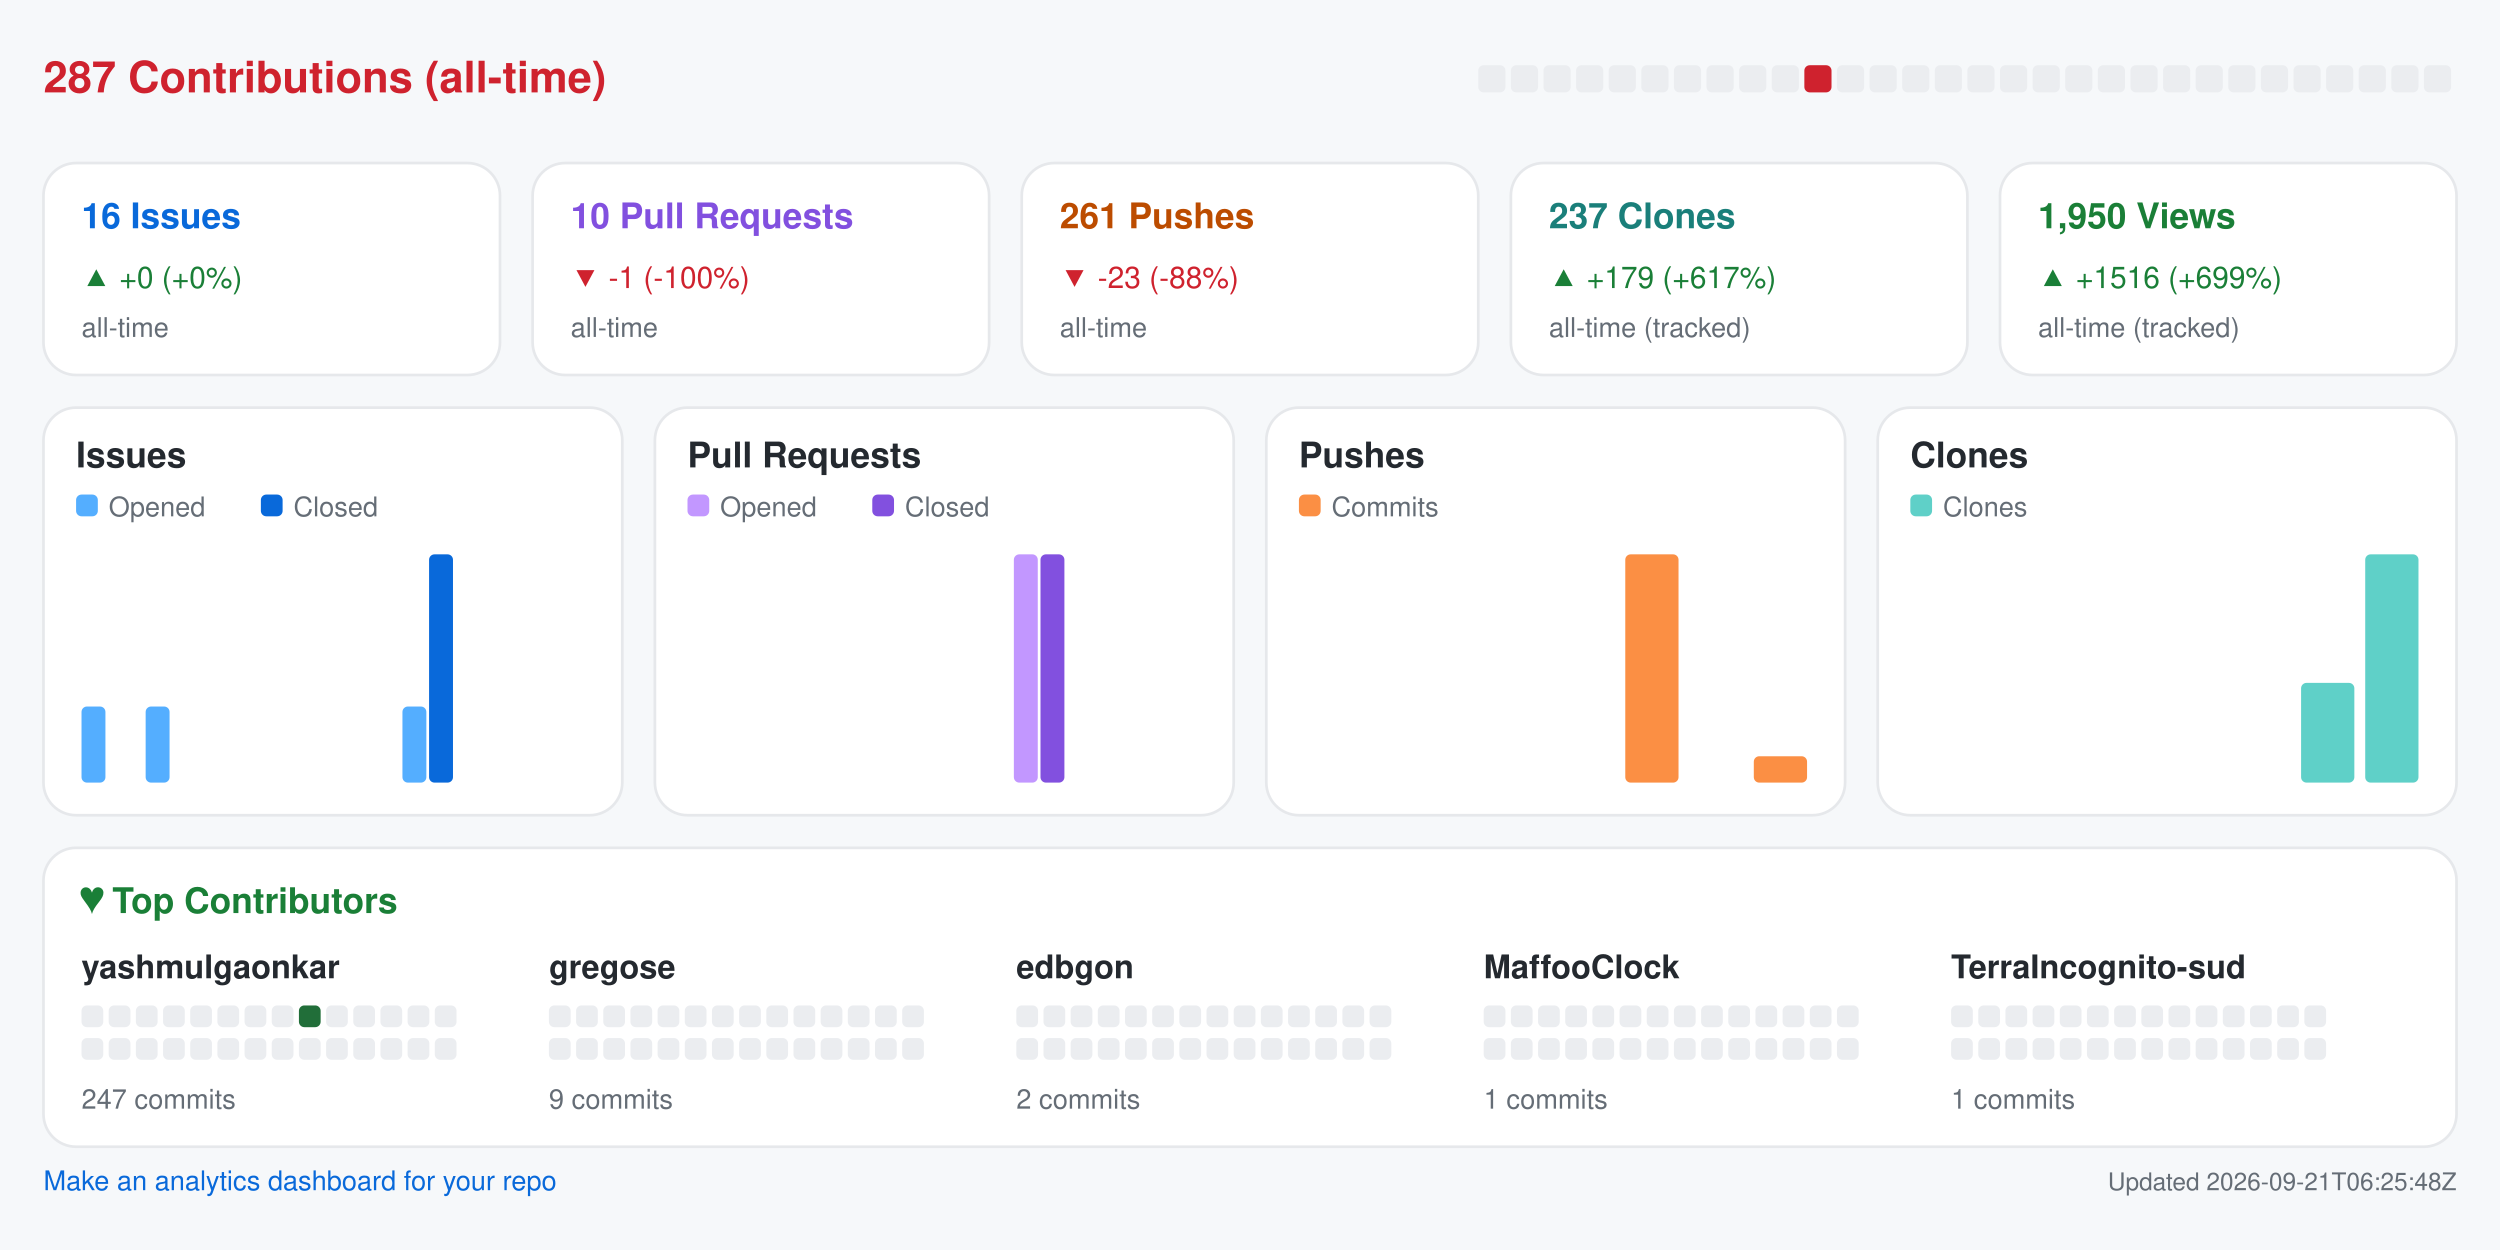
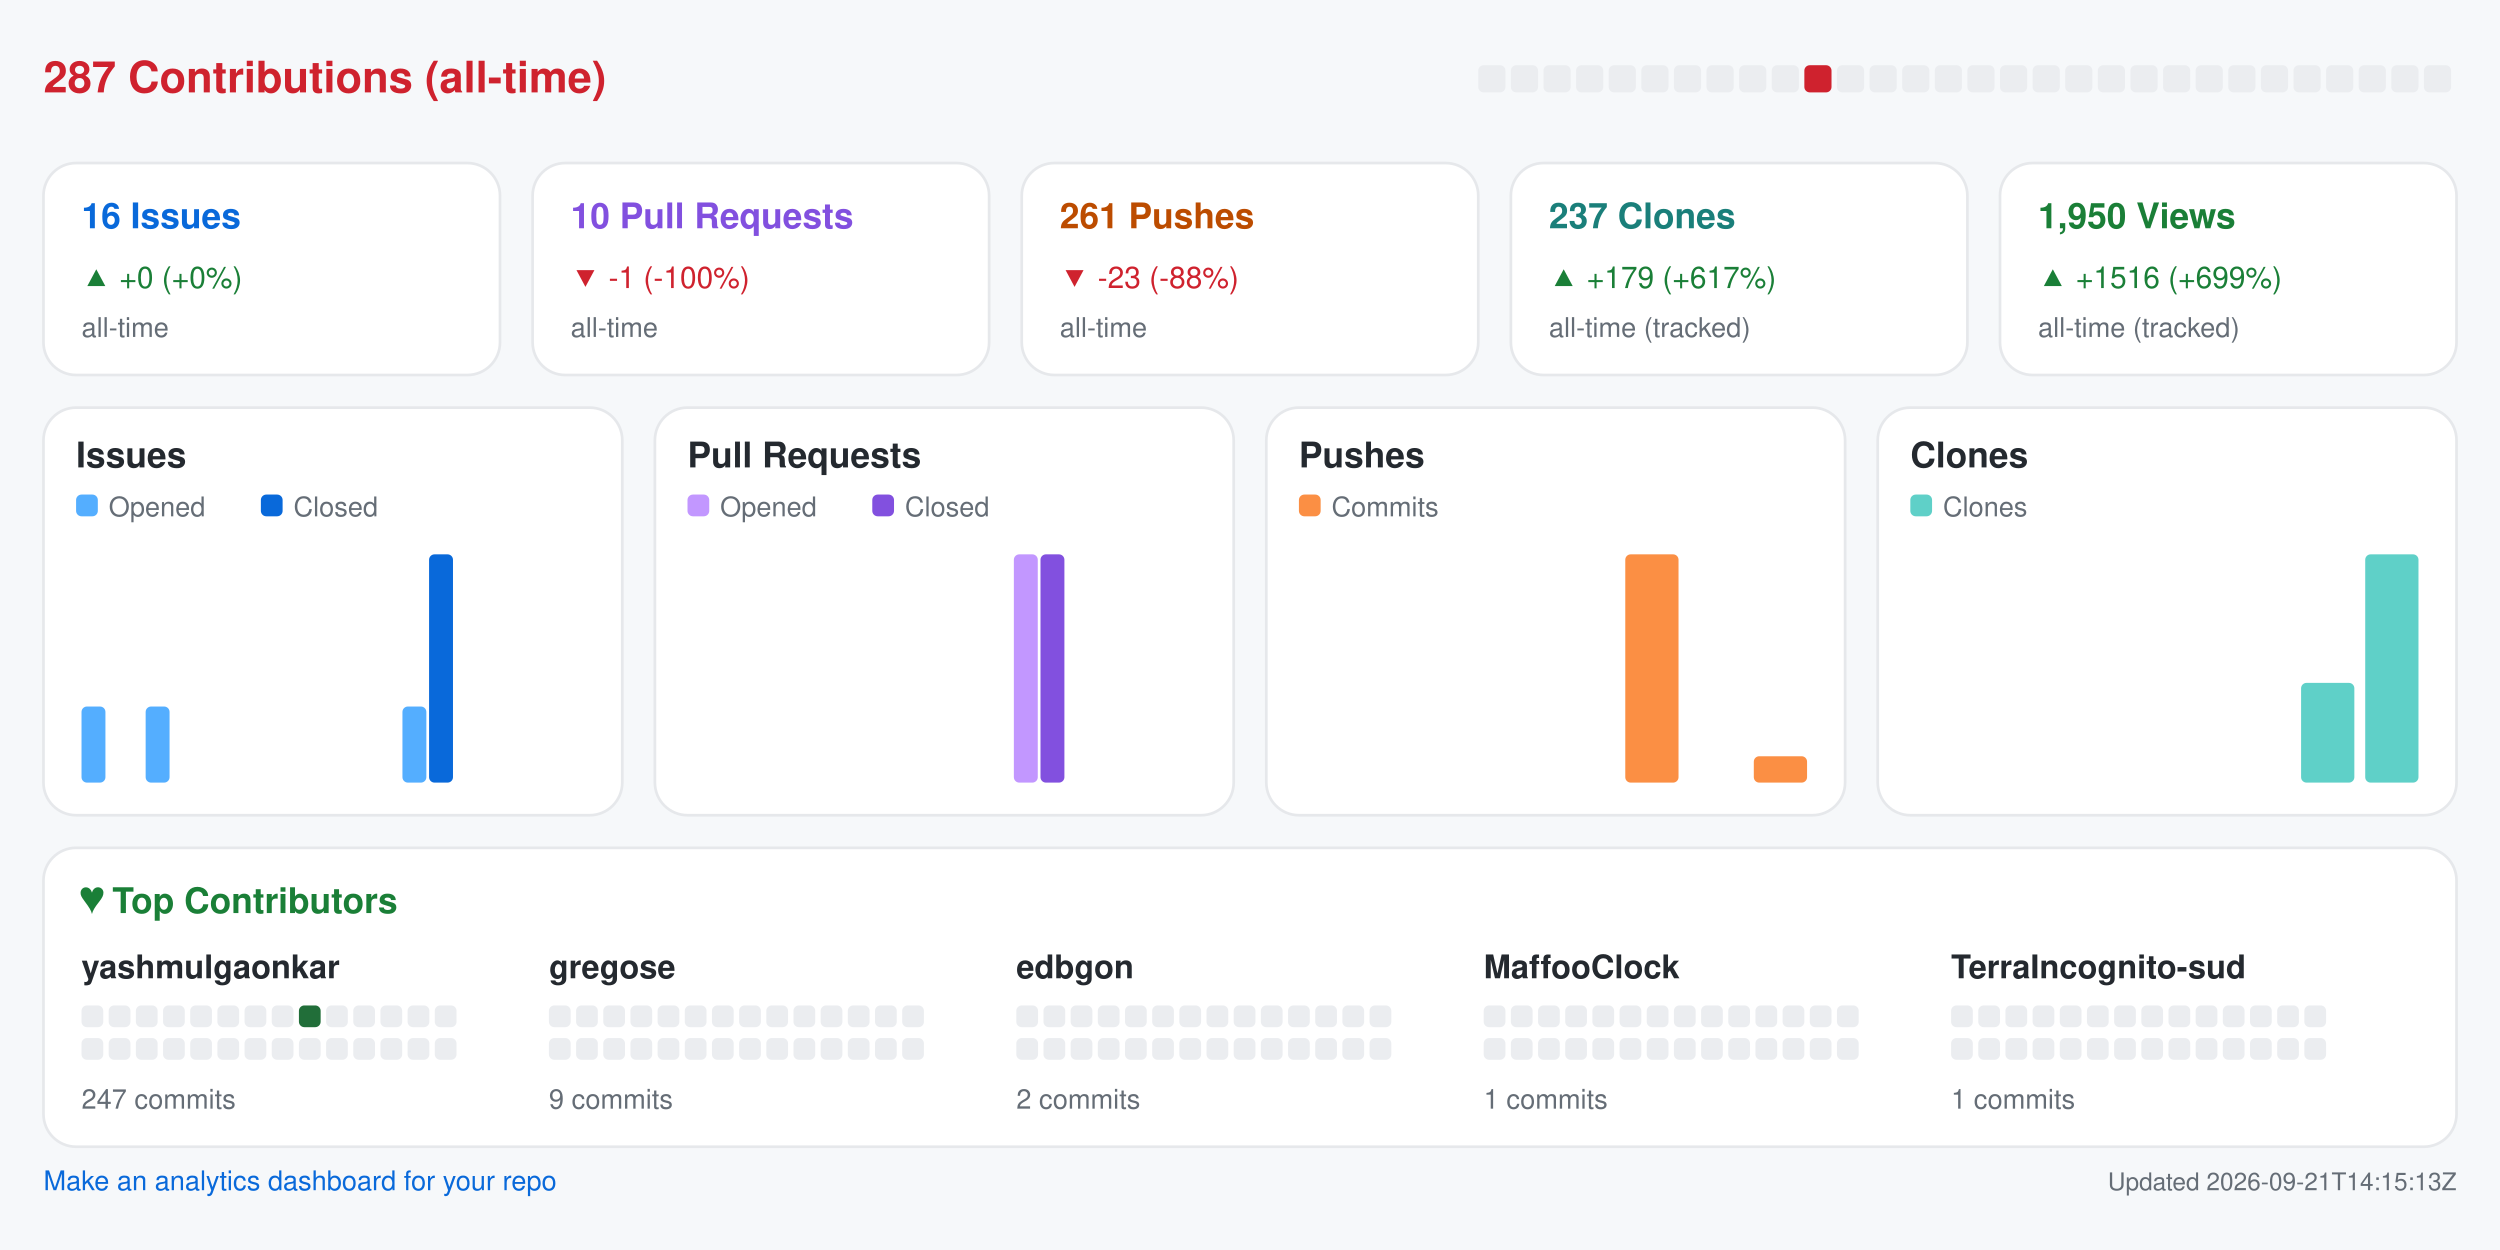
<svg xmlns="http://www.w3.org/2000/svg" width="920" height="460" viewBox="0 0 920 460" role="img" aria-label="Repository analytics for yashmulgaonkar/halo">
  <rect x="0.0" y="0.0" width="920.0" height="460.0" rx="0" fill="#f6f8fa" />
  <text x="16.0" y="34.0" fill="#cf222e" font-size="16" font-family="-apple-system,BlinkMacSystemFont,Segoe UI,Helvetica,Arial,sans-serif" font-weight="600" text-anchor="start">287 Contributions (all-time)</text>
  <rect x="544.0" y="24.0" width="10.0" height="10.0" rx="2" fill="#ebedf0" />
  <rect x="556.0" y="24.0" width="10.0" height="10.0" rx="2" fill="#ebedf0" />
  <rect x="568.0" y="24.0" width="10.0" height="10.0" rx="2" fill="#ebedf0" />
  <rect x="580.0" y="24.0" width="10.0" height="10.0" rx="2" fill="#ebedf0" />
  <rect x="592.0" y="24.0" width="10.0" height="10.0" rx="2" fill="#ebedf0" />
  <rect x="604.0" y="24.0" width="10.0" height="10.0" rx="2" fill="#ebedf0" />
  <rect x="616.0" y="24.0" width="10.0" height="10.0" rx="2" fill="#ebedf0" />
  <rect x="628.0" y="24.0" width="10.0" height="10.0" rx="2" fill="#ebedf0" />
  <rect x="640.0" y="24.0" width="10.0" height="10.0" rx="2" fill="#ebedf0" />
  <rect x="652.0" y="24.0" width="10.0" height="10.0" rx="2" fill="#ebedf0" />
  <rect x="664.0" y="24.0" width="10.0" height="10.0" rx="2" fill="#cf222e" />
  <rect x="676.0" y="24.0" width="10.0" height="10.0" rx="2" fill="#ebedf0" />
  <rect x="688.0" y="24.0" width="10.0" height="10.0" rx="2" fill="#ebedf0" />
  <rect x="700.0" y="24.0" width="10.0" height="10.0" rx="2" fill="#ebedf0" />
  <rect x="712.0" y="24.0" width="10.0" height="10.0" rx="2" fill="#ebedf0" />
  <rect x="724.0" y="24.0" width="10.0" height="10.0" rx="2" fill="#ebedf0" />
  <rect x="736.0" y="24.0" width="10.0" height="10.0" rx="2" fill="#ebedf0" />
  <rect x="748.0" y="24.0" width="10.0" height="10.0" rx="2" fill="#ebedf0" />
  <rect x="760.0" y="24.0" width="10.0" height="10.0" rx="2" fill="#ebedf0" />
  <rect x="772.0" y="24.0" width="10.0" height="10.0" rx="2" fill="#ebedf0" />
  <rect x="784.0" y="24.0" width="10.0" height="10.0" rx="2" fill="#ebedf0" />
  <rect x="796.0" y="24.0" width="10.0" height="10.0" rx="2" fill="#ebedf0" />
  <rect x="808.0" y="24.0" width="10.0" height="10.0" rx="2" fill="#ebedf0" />
  <rect x="820.0" y="24.0" width="10.0" height="10.0" rx="2" fill="#ebedf0" />
  <rect x="832.0" y="24.0" width="10.0" height="10.0" rx="2" fill="#ebedf0" />
  <rect x="844.0" y="24.0" width="10.0" height="10.0" rx="2" fill="#ebedf0" />
  <rect x="856.0" y="24.0" width="10.0" height="10.0" rx="2" fill="#ebedf0" />
  <rect x="868.0" y="24.0" width="10.0" height="10.0" rx="2" fill="#ebedf0" />
  <rect x="880.0" y="24.0" width="10.0" height="10.0" rx="2" fill="#ebedf0" />
  <rect x="892.0" y="24.0" width="10.0" height="10.0" rx="2" fill="#ebedf0" />
  <rect x="16.0" y="60.0" width="168.0" height="78.0" rx="12" fill="#ffffff" stroke="#e6e8eb" />
  <text x="30.0" y="84.0" fill="#0969da" font-size="13" font-family="-apple-system,BlinkMacSystemFont,Segoe UI,Helvetica,Arial,sans-serif" font-weight="600" text-anchor="start">16 Issues</text>
  <text x="30.0" y="106.0" fill="#1a7f37" font-size="11" font-family="-apple-system,BlinkMacSystemFont,Segoe UI,Helvetica,Arial,sans-serif" font-weight="400" text-anchor="start">▲ +0 (+0%)</text>
  <text x="30.0" y="124.0" fill="#656d76" font-size="10" font-family="-apple-system,BlinkMacSystemFont,Segoe UI,Helvetica,Arial,sans-serif" font-weight="400" text-anchor="start">all-time</text>
  <rect x="196.0" y="60.0" width="168.0" height="78.0" rx="12" fill="#ffffff" stroke="#e6e8eb" />
  <text x="210.0" y="84.0" fill="#8250df" font-size="13" font-family="-apple-system,BlinkMacSystemFont,Segoe UI,Helvetica,Arial,sans-serif" font-weight="600" text-anchor="start">10 Pull Requests</text>
  <text x="210.0" y="106.0" fill="#cf222e" font-size="11" font-family="-apple-system,BlinkMacSystemFont,Segoe UI,Helvetica,Arial,sans-serif" font-weight="400" text-anchor="start">▼ -1 (-100%)</text>
  <text x="210.0" y="124.0" fill="#656d76" font-size="10" font-family="-apple-system,BlinkMacSystemFont,Segoe UI,Helvetica,Arial,sans-serif" font-weight="400" text-anchor="start">all-time</text>
  <rect x="376.0" y="60.0" width="168.0" height="78.0" rx="12" fill="#ffffff" stroke="#e6e8eb" />
  <text x="390.0" y="84.0" fill="#bc4c00" font-size="13" font-family="-apple-system,BlinkMacSystemFont,Segoe UI,Helvetica,Arial,sans-serif" font-weight="600" text-anchor="start">261 Pushes</text>
  <text x="390.0" y="106.0" fill="#cf222e" font-size="11" font-family="-apple-system,BlinkMacSystemFont,Segoe UI,Helvetica,Arial,sans-serif" font-weight="400" text-anchor="start">▼ -23 (-88%)</text>
  <text x="390.0" y="124.0" fill="#656d76" font-size="10" font-family="-apple-system,BlinkMacSystemFont,Segoe UI,Helvetica,Arial,sans-serif" font-weight="400" text-anchor="start">all-time</text>
  <rect x="556.0" y="60.0" width="168.0" height="78.0" rx="12" fill="#ffffff" stroke="#e6e8eb" />
  <text x="570.0" y="84.0" fill="#1a7f7a" font-size="13" font-family="-apple-system,BlinkMacSystemFont,Segoe UI,Helvetica,Arial,sans-serif" font-weight="600" text-anchor="start">237 Clones</text>
  <text x="570.0" y="106.0" fill="#1a7f37" font-size="11" font-family="-apple-system,BlinkMacSystemFont,Segoe UI,Helvetica,Arial,sans-serif" font-weight="400" text-anchor="start">▲ +179 (+617%)</text>
  <text x="570.0" y="124.0" fill="#656d76" font-size="10" font-family="-apple-system,BlinkMacSystemFont,Segoe UI,Helvetica,Arial,sans-serif" font-weight="400" text-anchor="start">all-time (tracked)</text>
  <rect x="736.0" y="60.0" width="168.0" height="78.0" rx="12" fill="#ffffff" stroke="#e6e8eb" />
  <text x="750.0" y="84.0" fill="#1a7f37" font-size="13" font-family="-apple-system,BlinkMacSystemFont,Segoe UI,Helvetica,Arial,sans-serif" font-weight="600" text-anchor="start">1,950 Views</text>
  <text x="750.0" y="106.0" fill="#1a7f37" font-size="11" font-family="-apple-system,BlinkMacSystemFont,Segoe UI,Helvetica,Arial,sans-serif" font-weight="400" text-anchor="start">▲ +1516 (+699%)</text>
  <text x="750.0" y="124.0" fill="#656d76" font-size="10" font-family="-apple-system,BlinkMacSystemFont,Segoe UI,Helvetica,Arial,sans-serif" font-weight="400" text-anchor="start">all-time (tracked)</text>
  <rect x="16.0" y="150.0" width="213.0" height="150.0" rx="12" fill="#ffffff" stroke="#e6e8eb" />
  <text x="28.0" y="172.0" fill="#24292f" font-size="13" font-family="-apple-system,BlinkMacSystemFont,Segoe UI,Helvetica,Arial,sans-serif" font-weight="600" text-anchor="start">Issues</text>
  <rect x="28.0" y="182.0" width="8.0" height="8.0" rx="2" fill="#54aeff" />
  <text x="40.0" y="190.0" fill="#656d76" font-size="10" font-family="-apple-system,BlinkMacSystemFont,Segoe UI,Helvetica,Arial,sans-serif" font-weight="400" text-anchor="start">Opened</text>
  <rect x="96.0" y="182.0" width="8.0" height="8.0" rx="2" fill="#0969da" />
  <text x="108.0" y="190.0" fill="#656d76" font-size="10" font-family="-apple-system,BlinkMacSystemFont,Segoe UI,Helvetica,Arial,sans-serif" font-weight="400" text-anchor="start">Closed</text>
  <rect x="30.0" y="260.0" width="8.8" height="28.0" rx="2" fill="#54aeff" />
  <rect x="39.8" y="288.0" width="8.8" height="0.0" rx="2" fill="#0969da" />
  <rect x="53.6" y="260.0" width="8.8" height="28.0" rx="2" fill="#54aeff" />
  <rect x="63.4" y="288.0" width="8.8" height="0.0" rx="2" fill="#0969da" />
  <rect x="77.2" y="288.0" width="8.8" height="0.0" rx="2" fill="#54aeff" />
  <rect x="87.1" y="288.0" width="8.8" height="0.0" rx="2" fill="#0969da" />
  <rect x="100.9" y="288.0" width="8.8" height="0.0" rx="2" fill="#54aeff" />
  <rect x="110.7" y="288.0" width="8.8" height="0.0" rx="2" fill="#0969da" />
  <rect x="124.5" y="288.0" width="8.8" height="0.0" rx="2" fill="#54aeff" />
  <rect x="134.3" y="288.0" width="8.8" height="0.0" rx="2" fill="#0969da" />
  <rect x="148.1" y="260.0" width="8.8" height="28.0" rx="2" fill="#54aeff" />
  <rect x="157.9" y="204.0" width="8.8" height="84.0" rx="2" fill="#0969da" />
  <rect x="171.8" y="288.0" width="8.8" height="0.0" rx="2" fill="#54aeff" />
  <rect x="181.6" y="288.0" width="8.8" height="0.0" rx="2" fill="#0969da" />
  <rect x="195.4" y="288.0" width="8.8" height="0.0" rx="2" fill="#54aeff" />
  <rect x="205.2" y="288.0" width="8.8" height="0.0" rx="2" fill="#0969da" />
  <rect x="241.0" y="150.0" width="213.0" height="150.0" rx="12" fill="#ffffff" stroke="#e6e8eb" />
  <text x="253.0" y="172.0" fill="#24292f" font-size="13" font-family="-apple-system,BlinkMacSystemFont,Segoe UI,Helvetica,Arial,sans-serif" font-weight="600" text-anchor="start">Pull Requests</text>
  <rect x="253.0" y="182.0" width="8.0" height="8.0" rx="2" fill="#c297ff" />
  <text x="265.0" y="190.0" fill="#656d76" font-size="10" font-family="-apple-system,BlinkMacSystemFont,Segoe UI,Helvetica,Arial,sans-serif" font-weight="400" text-anchor="start">Opened</text>
  <rect x="321.0" y="182.0" width="8.0" height="8.0" rx="2" fill="#8250df" />
  <text x="333.0" y="190.0" fill="#656d76" font-size="10" font-family="-apple-system,BlinkMacSystemFont,Segoe UI,Helvetica,Arial,sans-serif" font-weight="400" text-anchor="start">Closed</text>
  <rect x="255.0" y="288.0" width="8.8" height="0.0" rx="2" fill="#c297ff" />
  <rect x="264.8" y="288.0" width="8.8" height="0.0" rx="2" fill="#8250df" />
  <rect x="278.6" y="288.0" width="8.8" height="0.0" rx="2" fill="#c297ff" />
  <rect x="288.4" y="288.0" width="8.8" height="0.0" rx="2" fill="#8250df" />
  <rect x="302.2" y="288.0" width="8.8" height="0.0" rx="2" fill="#c297ff" />
  <rect x="312.1" y="288.0" width="8.8" height="0.0" rx="2" fill="#8250df" />
  <rect x="325.9" y="288.0" width="8.8" height="0.0" rx="2" fill="#c297ff" />
  <rect x="335.7" y="288.0" width="8.8" height="0.0" rx="2" fill="#8250df" />
  <rect x="349.5" y="288.0" width="8.8" height="0.0" rx="2" fill="#c297ff" />
  <rect x="359.3" y="288.0" width="8.8" height="0.0" rx="2" fill="#8250df" />
  <rect x="373.1" y="204.0" width="8.8" height="84.0" rx="2" fill="#c297ff" />
  <rect x="382.9" y="204.0" width="8.8" height="84.0" rx="2" fill="#8250df" />
  <rect x="396.8" y="288.0" width="8.8" height="0.0" rx="2" fill="#c297ff" />
  <rect x="406.6" y="288.0" width="8.8" height="0.0" rx="2" fill="#8250df" />
  <rect x="420.4" y="288.0" width="8.8" height="0.0" rx="2" fill="#c297ff" />
  <rect x="430.2" y="288.0" width="8.8" height="0.0" rx="2" fill="#8250df" />
  <rect x="466.0" y="150.0" width="213.0" height="150.0" rx="12" fill="#ffffff" stroke="#e6e8eb" />
  <text x="478.0" y="172.0" fill="#24292f" font-size="13" font-family="-apple-system,BlinkMacSystemFont,Segoe UI,Helvetica,Arial,sans-serif" font-weight="600" text-anchor="start">Pushes</text>
  <rect x="478.0" y="182.0" width="8.0" height="8.0" rx="2" fill="#fb8f44" />
  <text x="490.0" y="190.0" fill="#656d76" font-size="10" font-family="-apple-system,BlinkMacSystemFont,Segoe UI,Helvetica,Arial,sans-serif" font-weight="400" text-anchor="start">Commits</text>
  <rect x="480.0" y="288.0" width="19.6" height="0.0" rx="2" fill="#fb8f44" />
  <rect x="503.6" y="288.0" width="19.6" height="0.0" rx="2" fill="#fb8f44" />
  <rect x="527.2" y="288.0" width="19.6" height="0.0" rx="2" fill="#fb8f44" />
  <rect x="550.9" y="288.0" width="19.6" height="0.0" rx="2" fill="#fb8f44" />
  <rect x="574.5" y="288.0" width="19.6" height="0.0" rx="2" fill="#fb8f44" />
  <rect x="598.1" y="204.0" width="19.6" height="84.0" rx="2" fill="#fb8f44" />
  <rect x="621.8" y="288.0" width="19.6" height="0.0" rx="2" fill="#fb8f44" />
  <rect x="645.4" y="278.3" width="19.6" height="9.7" rx="2" fill="#fb8f44" />
  <rect x="691.0" y="150.0" width="213.0" height="150.0" rx="12" fill="#ffffff" stroke="#e6e8eb" />
  <text x="703.0" y="172.0" fill="#24292f" font-size="13" font-family="-apple-system,BlinkMacSystemFont,Segoe UI,Helvetica,Arial,sans-serif" font-weight="600" text-anchor="start">Clones</text>
  <rect x="703.0" y="182.0" width="8.0" height="8.0" rx="2" fill="#5fd0c8" />
  <text x="715.0" y="190.0" fill="#656d76" font-size="10" font-family="-apple-system,BlinkMacSystemFont,Segoe UI,Helvetica,Arial,sans-serif" font-weight="400" text-anchor="start">Clones</text>
  <rect x="705.0" y="288.0" width="19.6" height="0.0" rx="2" fill="#5fd0c8" />
  <rect x="728.6" y="288.0" width="19.6" height="0.0" rx="2" fill="#5fd0c8" />
  <rect x="752.2" y="288.0" width="19.6" height="0.0" rx="2" fill="#5fd0c8" />
  <rect x="775.9" y="288.0" width="19.6" height="0.0" rx="2" fill="#5fd0c8" />
  <rect x="799.5" y="288.0" width="19.6" height="0.0" rx="2" fill="#5fd0c8" />
  <rect x="823.1" y="288.0" width="19.6" height="0.0" rx="2" fill="#5fd0c8" />
  <rect x="846.8" y="251.3" width="19.6" height="36.7" rx="2" fill="#5fd0c8" />
  <rect x="870.4" y="204.0" width="19.6" height="84.0" rx="2" fill="#5fd0c8" />
  <rect x="16.0" y="312.0" width="888.0" height="110.0" rx="12" fill="#ffffff" stroke="#e6e8eb" />
  <text x="30.0" y="336.0" fill="#1a7f37" font-size="13" font-family="-apple-system,BlinkMacSystemFont,Segoe UI,Helvetica,Arial,sans-serif" font-weight="600" text-anchor="start">♥  Top Contributors</text>
  <text x="30.0" y="360.0" fill="#24292f" font-size="12" font-family="-apple-system,BlinkMacSystemFont,Segoe UI,Helvetica,Arial,sans-serif" font-weight="600" text-anchor="start">yashmulgaonkar</text>
  <rect x="30.0" y="370.0" width="8.0" height="8.0" rx="2" fill="#ebedf0" />
  <rect x="40.0" y="370.0" width="8.0" height="8.0" rx="2" fill="#ebedf0" />
  <rect x="50.0" y="370.0" width="8.0" height="8.0" rx="2" fill="#ebedf0" />
  <rect x="60.0" y="370.0" width="8.0" height="8.0" rx="2" fill="#ebedf0" />
  <rect x="70.0" y="370.0" width="8.0" height="8.0" rx="2" fill="#ebedf0" />
  <rect x="80.0" y="370.0" width="8.0" height="8.0" rx="2" fill="#ebedf0" />
  <rect x="90.0" y="370.0" width="8.0" height="8.0" rx="2" fill="#ebedf0" />
  <rect x="100.0" y="370.0" width="8.0" height="8.0" rx="2" fill="#ebedf0" />
  <rect x="110.0" y="370.0" width="8.0" height="8.0" rx="2" fill="#216e39" />
  <rect x="120.0" y="370.0" width="8.0" height="8.0" rx="2" fill="#ebedf0" />
  <rect x="130.0" y="370.0" width="8.0" height="8.0" rx="2" fill="#ebedf0" />
  <rect x="140.0" y="370.0" width="8.0" height="8.0" rx="2" fill="#ebedf0" />
  <rect x="150.0" y="370.0" width="8.0" height="8.0" rx="2" fill="#ebedf0" />
  <rect x="160.0" y="370.0" width="8.0" height="8.0" rx="2" fill="#ebedf0" />
  <rect x="30.0" y="382.0" width="8.0" height="8.0" rx="2" fill="#ebedf0" />
  <rect x="40.0" y="382.0" width="8.0" height="8.0" rx="2" fill="#ebedf0" />
  <rect x="50.0" y="382.0" width="8.0" height="8.0" rx="2" fill="#ebedf0" />
  <rect x="60.0" y="382.0" width="8.0" height="8.0" rx="2" fill="#ebedf0" />
  <rect x="70.0" y="382.0" width="8.0" height="8.0" rx="2" fill="#ebedf0" />
  <rect x="80.0" y="382.0" width="8.0" height="8.0" rx="2" fill="#ebedf0" />
  <rect x="90.0" y="382.0" width="8.0" height="8.0" rx="2" fill="#ebedf0" />
  <rect x="100.0" y="382.0" width="8.0" height="8.0" rx="2" fill="#ebedf0" />
  <rect x="110.0" y="382.0" width="8.0" height="8.0" rx="2" fill="#ebedf0" />
  <rect x="120.0" y="382.0" width="8.0" height="8.0" rx="2" fill="#ebedf0" />
  <rect x="130.0" y="382.0" width="8.0" height="8.0" rx="2" fill="#ebedf0" />
  <rect x="140.0" y="382.0" width="8.0" height="8.0" rx="2" fill="#ebedf0" />
  <rect x="150.0" y="382.0" width="8.0" height="8.0" rx="2" fill="#ebedf0" />
  <rect x="160.0" y="382.0" width="8.0" height="8.0" rx="2" fill="#ebedf0" />
  <text x="30.0" y="408.0" fill="#656d76" font-size="10" font-family="-apple-system,BlinkMacSystemFont,Segoe UI,Helvetica,Arial,sans-serif" font-weight="400" text-anchor="start">247 commits</text>
  <text x="202.0" y="360.0" fill="#24292f" font-size="12" font-family="-apple-system,BlinkMacSystemFont,Segoe UI,Helvetica,Arial,sans-serif" font-weight="600" text-anchor="start">gregose</text>
  <rect x="202.0" y="370.0" width="8.0" height="8.0" rx="2" fill="#ebedf0" />
  <rect x="212.0" y="370.0" width="8.0" height="8.0" rx="2" fill="#ebedf0" />
  <rect x="222.0" y="370.0" width="8.0" height="8.0" rx="2" fill="#ebedf0" />
  <rect x="232.0" y="370.0" width="8.0" height="8.0" rx="2" fill="#ebedf0" />
  <rect x="242.0" y="370.0" width="8.0" height="8.0" rx="2" fill="#ebedf0" />
  <rect x="252.0" y="370.0" width="8.0" height="8.0" rx="2" fill="#ebedf0" />
  <rect x="262.0" y="370.0" width="8.0" height="8.0" rx="2" fill="#ebedf0" />
  <rect x="272.0" y="370.0" width="8.0" height="8.0" rx="2" fill="#ebedf0" />
  <rect x="282.0" y="370.0" width="8.0" height="8.0" rx="2" fill="#ebedf0" />
  <rect x="292.0" y="370.0" width="8.0" height="8.0" rx="2" fill="#ebedf0" />
  <rect x="302.0" y="370.0" width="8.0" height="8.0" rx="2" fill="#ebedf0" />
  <rect x="312.0" y="370.0" width="8.0" height="8.0" rx="2" fill="#ebedf0" />
  <rect x="322.0" y="370.0" width="8.0" height="8.0" rx="2" fill="#ebedf0" />
  <rect x="332.0" y="370.0" width="8.0" height="8.0" rx="2" fill="#ebedf0" />
  <rect x="202.0" y="382.0" width="8.0" height="8.0" rx="2" fill="#ebedf0" />
  <rect x="212.0" y="382.0" width="8.0" height="8.0" rx="2" fill="#ebedf0" />
  <rect x="222.0" y="382.0" width="8.0" height="8.0" rx="2" fill="#ebedf0" />
  <rect x="232.0" y="382.0" width="8.0" height="8.0" rx="2" fill="#ebedf0" />
  <rect x="242.0" y="382.0" width="8.0" height="8.0" rx="2" fill="#ebedf0" />
  <rect x="252.0" y="382.0" width="8.0" height="8.0" rx="2" fill="#ebedf0" />
  <rect x="262.0" y="382.0" width="8.0" height="8.0" rx="2" fill="#ebedf0" />
  <rect x="272.0" y="382.0" width="8.0" height="8.0" rx="2" fill="#ebedf0" />
  <rect x="282.0" y="382.0" width="8.0" height="8.0" rx="2" fill="#ebedf0" />
  <rect x="292.0" y="382.0" width="8.0" height="8.0" rx="2" fill="#ebedf0" />
  <rect x="302.0" y="382.0" width="8.0" height="8.0" rx="2" fill="#ebedf0" />
  <rect x="312.0" y="382.0" width="8.0" height="8.0" rx="2" fill="#ebedf0" />
  <rect x="322.0" y="382.0" width="8.0" height="8.0" rx="2" fill="#ebedf0" />
  <rect x="332.0" y="382.0" width="8.0" height="8.0" rx="2" fill="#ebedf0" />
  <text x="202.0" y="408.0" fill="#656d76" font-size="10" font-family="-apple-system,BlinkMacSystemFont,Segoe UI,Helvetica,Arial,sans-serif" font-weight="400" text-anchor="start">9 commits</text>
  <text x="374.0" y="360.0" fill="#24292f" font-size="12" font-family="-apple-system,BlinkMacSystemFont,Segoe UI,Helvetica,Arial,sans-serif" font-weight="600" text-anchor="start">edbgon</text>
  <rect x="374.0" y="370.0" width="8.0" height="8.0" rx="2" fill="#ebedf0" />
  <rect x="384.0" y="370.0" width="8.0" height="8.0" rx="2" fill="#ebedf0" />
  <rect x="394.0" y="370.0" width="8.0" height="8.0" rx="2" fill="#ebedf0" />
  <rect x="404.0" y="370.0" width="8.0" height="8.0" rx="2" fill="#ebedf0" />
  <rect x="414.0" y="370.0" width="8.0" height="8.0" rx="2" fill="#ebedf0" />
  <rect x="424.0" y="370.0" width="8.0" height="8.0" rx="2" fill="#ebedf0" />
  <rect x="434.0" y="370.0" width="8.0" height="8.0" rx="2" fill="#ebedf0" />
  <rect x="444.0" y="370.0" width="8.0" height="8.0" rx="2" fill="#ebedf0" />
  <rect x="454.0" y="370.0" width="8.0" height="8.0" rx="2" fill="#ebedf0" />
  <rect x="464.0" y="370.0" width="8.0" height="8.0" rx="2" fill="#ebedf0" />
  <rect x="474.0" y="370.0" width="8.0" height="8.0" rx="2" fill="#ebedf0" />
  <rect x="484.0" y="370.0" width="8.0" height="8.0" rx="2" fill="#ebedf0" />
  <rect x="494.0" y="370.0" width="8.0" height="8.0" rx="2" fill="#ebedf0" />
  <rect x="504.0" y="370.0" width="8.0" height="8.0" rx="2" fill="#ebedf0" />
  <rect x="374.0" y="382.0" width="8.0" height="8.0" rx="2" fill="#ebedf0" />
  <rect x="384.0" y="382.0" width="8.0" height="8.0" rx="2" fill="#ebedf0" />
  <rect x="394.0" y="382.0" width="8.0" height="8.0" rx="2" fill="#ebedf0" />
  <rect x="404.0" y="382.0" width="8.0" height="8.0" rx="2" fill="#ebedf0" />
  <rect x="414.0" y="382.0" width="8.0" height="8.0" rx="2" fill="#ebedf0" />
  <rect x="424.0" y="382.0" width="8.0" height="8.0" rx="2" fill="#ebedf0" />
  <rect x="434.0" y="382.0" width="8.0" height="8.0" rx="2" fill="#ebedf0" />
  <rect x="444.0" y="382.0" width="8.0" height="8.0" rx="2" fill="#ebedf0" />
  <rect x="454.0" y="382.0" width="8.0" height="8.0" rx="2" fill="#ebedf0" />
  <rect x="464.0" y="382.0" width="8.0" height="8.0" rx="2" fill="#ebedf0" />
  <rect x="474.0" y="382.0" width="8.0" height="8.0" rx="2" fill="#ebedf0" />
  <rect x="484.0" y="382.0" width="8.0" height="8.0" rx="2" fill="#ebedf0" />
  <rect x="494.0" y="382.0" width="8.0" height="8.0" rx="2" fill="#ebedf0" />
  <rect x="504.0" y="382.0" width="8.0" height="8.0" rx="2" fill="#ebedf0" />
  <text x="374.0" y="408.0" fill="#656d76" font-size="10" font-family="-apple-system,BlinkMacSystemFont,Segoe UI,Helvetica,Arial,sans-serif" font-weight="400" text-anchor="start">2 commits</text>
  <text x="546.0" y="360.0" fill="#24292f" font-size="12" font-family="-apple-system,BlinkMacSystemFont,Segoe UI,Helvetica,Arial,sans-serif" font-weight="600" text-anchor="start">MaffooClock</text>
  <rect x="546.0" y="370.0" width="8.0" height="8.0" rx="2" fill="#ebedf0" />
  <rect x="556.0" y="370.0" width="8.0" height="8.0" rx="2" fill="#ebedf0" />
  <rect x="566.0" y="370.0" width="8.0" height="8.0" rx="2" fill="#ebedf0" />
  <rect x="576.0" y="370.0" width="8.0" height="8.0" rx="2" fill="#ebedf0" />
  <rect x="586.0" y="370.0" width="8.0" height="8.0" rx="2" fill="#ebedf0" />
  <rect x="596.0" y="370.0" width="8.0" height="8.0" rx="2" fill="#ebedf0" />
  <rect x="606.0" y="370.0" width="8.0" height="8.0" rx="2" fill="#ebedf0" />
  <rect x="616.0" y="370.0" width="8.0" height="8.0" rx="2" fill="#ebedf0" />
  <rect x="626.0" y="370.0" width="8.0" height="8.0" rx="2" fill="#ebedf0" />
  <rect x="636.0" y="370.0" width="8.0" height="8.0" rx="2" fill="#ebedf0" />
  <rect x="646.0" y="370.0" width="8.0" height="8.0" rx="2" fill="#ebedf0" />
  <rect x="656.0" y="370.0" width="8.0" height="8.0" rx="2" fill="#ebedf0" />
  <rect x="666.0" y="370.0" width="8.0" height="8.0" rx="2" fill="#ebedf0" />
  <rect x="676.0" y="370.0" width="8.0" height="8.0" rx="2" fill="#ebedf0" />
  <rect x="546.0" y="382.0" width="8.0" height="8.0" rx="2" fill="#ebedf0" />
  <rect x="556.0" y="382.0" width="8.0" height="8.0" rx="2" fill="#ebedf0" />
  <rect x="566.0" y="382.0" width="8.0" height="8.0" rx="2" fill="#ebedf0" />
  <rect x="576.0" y="382.0" width="8.0" height="8.0" rx="2" fill="#ebedf0" />
  <rect x="586.0" y="382.0" width="8.0" height="8.0" rx="2" fill="#ebedf0" />
  <rect x="596.0" y="382.0" width="8.0" height="8.0" rx="2" fill="#ebedf0" />
  <rect x="606.0" y="382.0" width="8.0" height="8.0" rx="2" fill="#ebedf0" />
  <rect x="616.0" y="382.0" width="8.0" height="8.0" rx="2" fill="#ebedf0" />
  <rect x="626.0" y="382.0" width="8.0" height="8.0" rx="2" fill="#ebedf0" />
  <rect x="636.0" y="382.0" width="8.0" height="8.0" rx="2" fill="#ebedf0" />
  <rect x="646.0" y="382.0" width="8.0" height="8.0" rx="2" fill="#ebedf0" />
  <rect x="656.0" y="382.0" width="8.0" height="8.0" rx="2" fill="#ebedf0" />
  <rect x="666.0" y="382.0" width="8.0" height="8.0" rx="2" fill="#ebedf0" />
  <rect x="676.0" y="382.0" width="8.0" height="8.0" rx="2" fill="#ebedf0" />
  <text x="546.0" y="408.0" fill="#656d76" font-size="10" font-family="-apple-system,BlinkMacSystemFont,Segoe UI,Helvetica,Arial,sans-serif" font-weight="400" text-anchor="start">1 commits</text>
  <text x="718.0" y="360.0" fill="#24292f" font-size="12" font-family="-apple-system,BlinkMacSystemFont,Segoe UI,Helvetica,Arial,sans-serif" font-weight="600" text-anchor="start">TerraIncognito-sud</text>
  <rect x="718.0" y="370.0" width="8.0" height="8.0" rx="2" fill="#ebedf0" />
  <rect x="728.0" y="370.0" width="8.0" height="8.0" rx="2" fill="#ebedf0" />
  <rect x="738.0" y="370.0" width="8.0" height="8.0" rx="2" fill="#ebedf0" />
  <rect x="748.0" y="370.0" width="8.0" height="8.0" rx="2" fill="#ebedf0" />
  <rect x="758.0" y="370.0" width="8.0" height="8.0" rx="2" fill="#ebedf0" />
  <rect x="768.0" y="370.0" width="8.0" height="8.0" rx="2" fill="#ebedf0" />
  <rect x="778.0" y="370.0" width="8.0" height="8.0" rx="2" fill="#ebedf0" />
  <rect x="788.0" y="370.0" width="8.0" height="8.0" rx="2" fill="#ebedf0" />
  <rect x="798.0" y="370.0" width="8.0" height="8.0" rx="2" fill="#ebedf0" />
  <rect x="808.0" y="370.0" width="8.0" height="8.0" rx="2" fill="#ebedf0" />
  <rect x="818.0" y="370.0" width="8.0" height="8.0" rx="2" fill="#ebedf0" />
  <rect x="828.0" y="370.0" width="8.0" height="8.0" rx="2" fill="#ebedf0" />
  <rect x="838.0" y="370.0" width="8.0" height="8.0" rx="2" fill="#ebedf0" />
  <rect x="848.0" y="370.0" width="8.0" height="8.0" rx="2" fill="#ebedf0" />
  <rect x="718.0" y="382.0" width="8.0" height="8.0" rx="2" fill="#ebedf0" />
  <rect x="728.0" y="382.0" width="8.0" height="8.0" rx="2" fill="#ebedf0" />
  <rect x="738.0" y="382.0" width="8.0" height="8.0" rx="2" fill="#ebedf0" />
  <rect x="748.0" y="382.0" width="8.0" height="8.0" rx="2" fill="#ebedf0" />
  <rect x="758.0" y="382.0" width="8.0" height="8.0" rx="2" fill="#ebedf0" />
  <rect x="768.0" y="382.0" width="8.0" height="8.0" rx="2" fill="#ebedf0" />
  <rect x="778.0" y="382.0" width="8.0" height="8.0" rx="2" fill="#ebedf0" />
  <rect x="788.0" y="382.0" width="8.0" height="8.0" rx="2" fill="#ebedf0" />
  <rect x="798.0" y="382.0" width="8.0" height="8.0" rx="2" fill="#ebedf0" />
  <rect x="808.0" y="382.0" width="8.0" height="8.0" rx="2" fill="#ebedf0" />
  <rect x="818.0" y="382.0" width="8.0" height="8.0" rx="2" fill="#ebedf0" />
  <rect x="828.0" y="382.0" width="8.0" height="8.0" rx="2" fill="#ebedf0" />
  <rect x="838.0" y="382.0" width="8.0" height="8.0" rx="2" fill="#ebedf0" />
  <rect x="848.0" y="382.0" width="8.0" height="8.0" rx="2" fill="#ebedf0" />
  <text x="718.0" y="408.0" fill="#656d76" font-size="10" font-family="-apple-system,BlinkMacSystemFont,Segoe UI,Helvetica,Arial,sans-serif" font-weight="400" text-anchor="start">1 commits</text>
  <a href="https://github.com/yashmulgaonkar/repo-analytics" target="_blank" rel="noopener noreferrer">
    <text x="16.0" y="438.0" fill="#0969da" font-size="10" font-family="-apple-system,BlinkMacSystemFont,Segoe UI,Helvetica,Arial,sans-serif" font-weight="400" text-anchor="start">Make an analytics dashboard for your repo</text>
  </a>
-   <text x="904.0" y="438.0" fill="#656d76" font-size="9" font-family="-apple-system,BlinkMacSystemFont,Segoe UI,Helvetica,Arial,sans-serif" font-weight="400" text-anchor="end">Updated 2026-09-21T06:25:48Z</text>
+   <text x="904.0" y="438.0" fill="#656d76" font-size="9" font-family="-apple-system,BlinkMacSystemFont,Segoe UI,Helvetica,Arial,sans-serif" font-weight="400" text-anchor="end">Updated 2026-09-21T14:15:13Z</text>
</svg>
